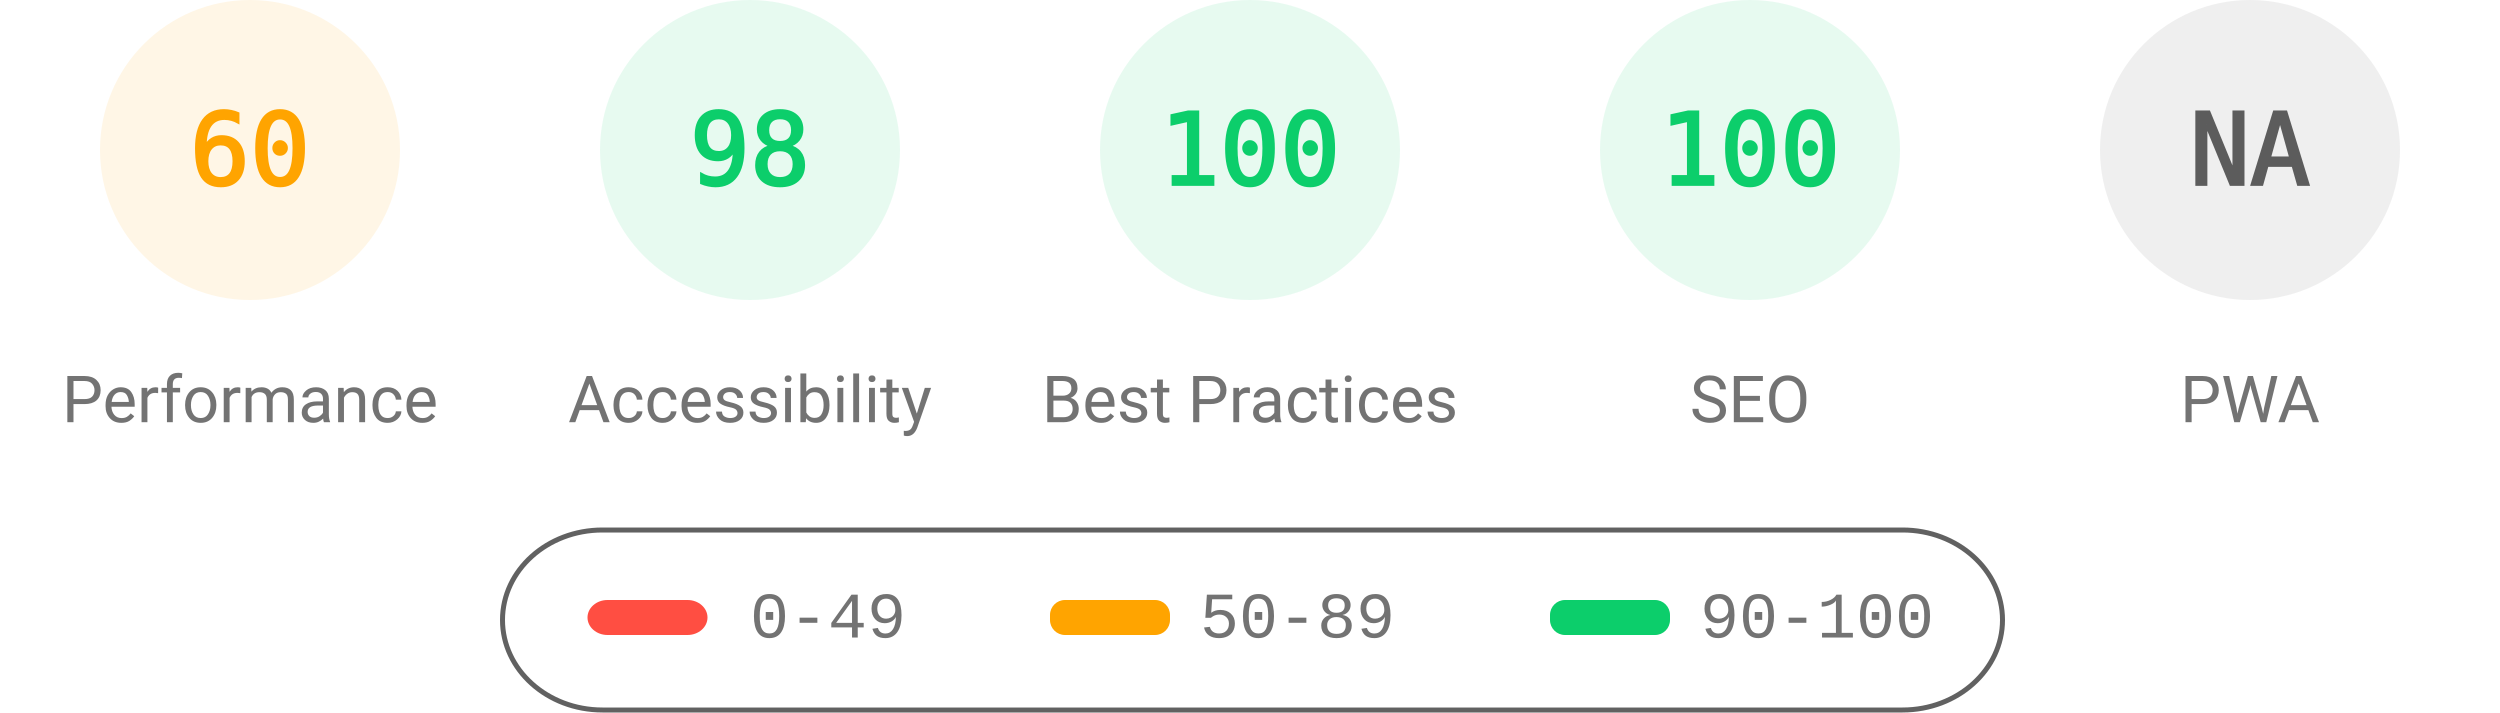
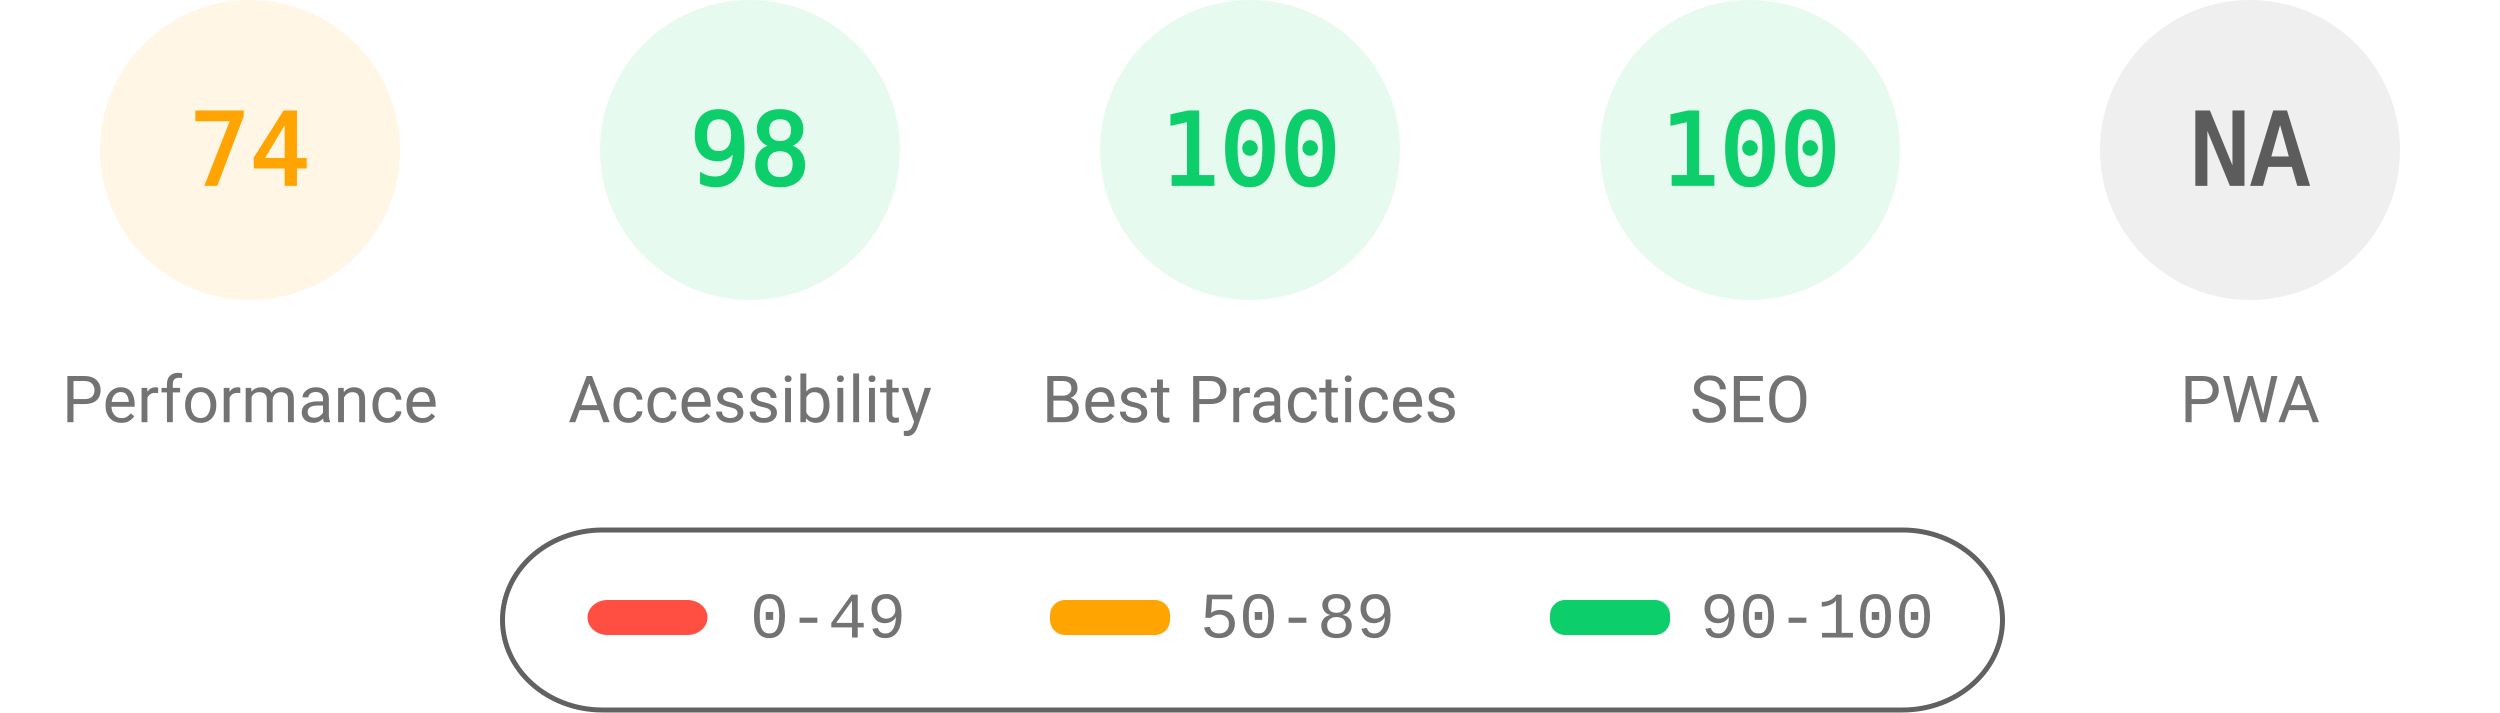
<svg xmlns="http://www.w3.org/2000/svg" fill="none" width="1000" height="285">
  <style>.gauge-base{opacity:.1}.gauge-arc{fill:none;animation-delay:250ms;stroke-linecap:round;transform:rotate(-90deg);transform-origin:100px 60px;animation:load-gauge 1s ease forwards}.guage-text{font-size:40px;font-family:monospace;text-align:center}.guage-red{color:#ff4e42;fill:#ff4e42;stroke:#ff4e42}.guage-orange{color:#ffa400;fill:#ffa400;stroke:#ffa400}.guage-green{color:#0cce6b;fill:#0cce6b;stroke:#0cce6b}.guage-undefined{color:#5c5c5c;fill:#5c5c5c;stroke:#5c5c5c}.guage-title{color:#737373;fill:#737373;stroke:none;font-size:26px;line-height:26px;font-family:Roboto,Halvetica,Arial,sans-serif}@keyframes load-gauge{from{stroke-dasharray:0 352.858}}</style>
  <svg class="guage-div guage-perf guage-orange" viewBox="0 0 200 200" width="200" height="200">
    <circle class="gauge-base" r="56" cx="100" cy="60" stroke-width="8" />
-     <circle class="gauge-arc guage-arc-1" r="56" cx="100" cy="60" stroke-width="8" style="stroke-dasharray:211.115,351.858" />
-     <text class="guage-text" x="100" y="60" alignment-baseline="central" dominant-baseline="central" text-anchor="middle">60</text>
+     <circle class="gauge-arc guage-arc-1" r="56" cx="100" cy="60" stroke-width="8" style="stroke-dasharray:260.375,351.858" />
+     <text class="guage-text" x="100" y="60" alignment-baseline="central" dominant-baseline="central" text-anchor="middle">74</text>
    <text class="guage-title" x="100" y="160" alignment-baseline="central" dominant-baseline="central" text-anchor="middle">Performance</text>
  </svg>
  <svg class="guage-div guage-acc guage-green" viewBox="0 0 200 200" width="200" height="200" x="200">
    <circle class="gauge-base" r="56" cx="100" cy="60" stroke-width="8" />
    <circle class="gauge-arc guage-arc-2" r="56" cx="100" cy="60" stroke-width="8" style="stroke-dasharray:344.821,351.858" />
    <text class="guage-text" x="100" y="60" alignment-baseline="central" dominant-baseline="central" text-anchor="middle">98</text>
    <text class="guage-title" x="100" y="160" alignment-baseline="central" dominant-baseline="central" text-anchor="middle">Accessibility</text>
  </svg>
  <svg class="guage-div guage-best guage-green" viewBox="0 0 200 200" width="200" height="200" x="400">
    <circle class="gauge-base" r="56" cx="100" cy="60" stroke-width="8" />
    <circle class="gauge-arc guage-arc-3" r="56" cx="100" cy="60" stroke-width="8" style="stroke-dasharray:351.858,351.858" />
    <text class="guage-text" x="100" y="60" alignment-baseline="central" dominant-baseline="central" text-anchor="middle">100</text>
    <text class="guage-title" x="100" y="160" alignment-baseline="central" dominant-baseline="central" text-anchor="middle">Best Practices</text>
  </svg>
  <svg class="guage-div guage-seo guage-green" viewBox="0 0 200 200" width="200" height="200" x="600">
    <circle class="gauge-base" r="56" cx="100" cy="60" stroke-width="8" />
    <circle class="gauge-arc guage-arc-4" r="56" cx="100" cy="60" stroke-width="8" style="stroke-dasharray:351.858,351.858" />
    <text class="guage-text" x="100" y="60" alignment-baseline="central" dominant-baseline="central" text-anchor="middle">100</text>
    <text class="guage-title" x="100" y="160" alignment-baseline="central" dominant-baseline="central" text-anchor="middle">SEO</text>
  </svg>
  <svg class="guage-div guage-pwa guage-undefined" viewBox="0 0 200 200" width="200" height="200" x="800">
    <circle class="gauge-base" r="56" cx="100" cy="60" stroke-width="8" />
    <circle class="gauge-arc guage-arc-4" r="56" cx="100" cy="60" stroke-width="8" style="stroke-dasharray:351.858,351.858" />
    <text class="guage-text" x="100" y="60" alignment-baseline="central" dominant-baseline="central" text-anchor="middle">NA</text>
    <text class="guage-title" x="100" y="160" alignment-baseline="central" dominant-baseline="central" text-anchor="middle">PWA</text>
  </svg>
  <svg width="604" height="76" x="200" y="210">
    <path fill="none" id="canvas_background" d="M-1-1h604v80H-1z" />
    <rect fill-opacity="0" stroke="#616161" stroke-width="2" rx="40" id="svg_2" height="72" width="600" y="2" x="1" fill="#000" />
    <rect stroke="#000" rx="8" id="svg_3" height="14" width="48" y="30" x="35" stroke-opacity="null" stroke-width="0" fill="#ff4e42" />
    <rect stroke="#000" rx="6" id="svg_4" height="14" width="48" y="30" x="220" stroke-opacity="null" stroke-width="0" fill="#ffa400" />
    <rect stroke="#000" rx="6" id="svg_5" height="14" width="48" y="30" x="420" stroke-opacity="null" stroke-width="0" fill="#0cce6b" />
    <text xml:space="preserve" text-anchor="start" font-family="'Courier New', Courier, monospace" font-size="26" id="svg_6" y="45" x="100" stroke-opacity="null" stroke-width="0" stroke="#000" fill="#737373">0-49</text>
    <text xml:space="preserve" text-anchor="start" font-family="'Courier New', Courier, monospace" font-size="26" id="svg_7" y="45" x="280" stroke-opacity="null" stroke-width="0" stroke="#000" fill="#737373">50-89</text>
    <text xml:space="preserve" text-anchor="start" font-family="'Courier New', Courier, monospace" font-size="26" id="svg_8" y="45" x="480" stroke-opacity="null" stroke-width="0" stroke="#000" fill="#737373">90-100</text>
  </svg>
</svg>
